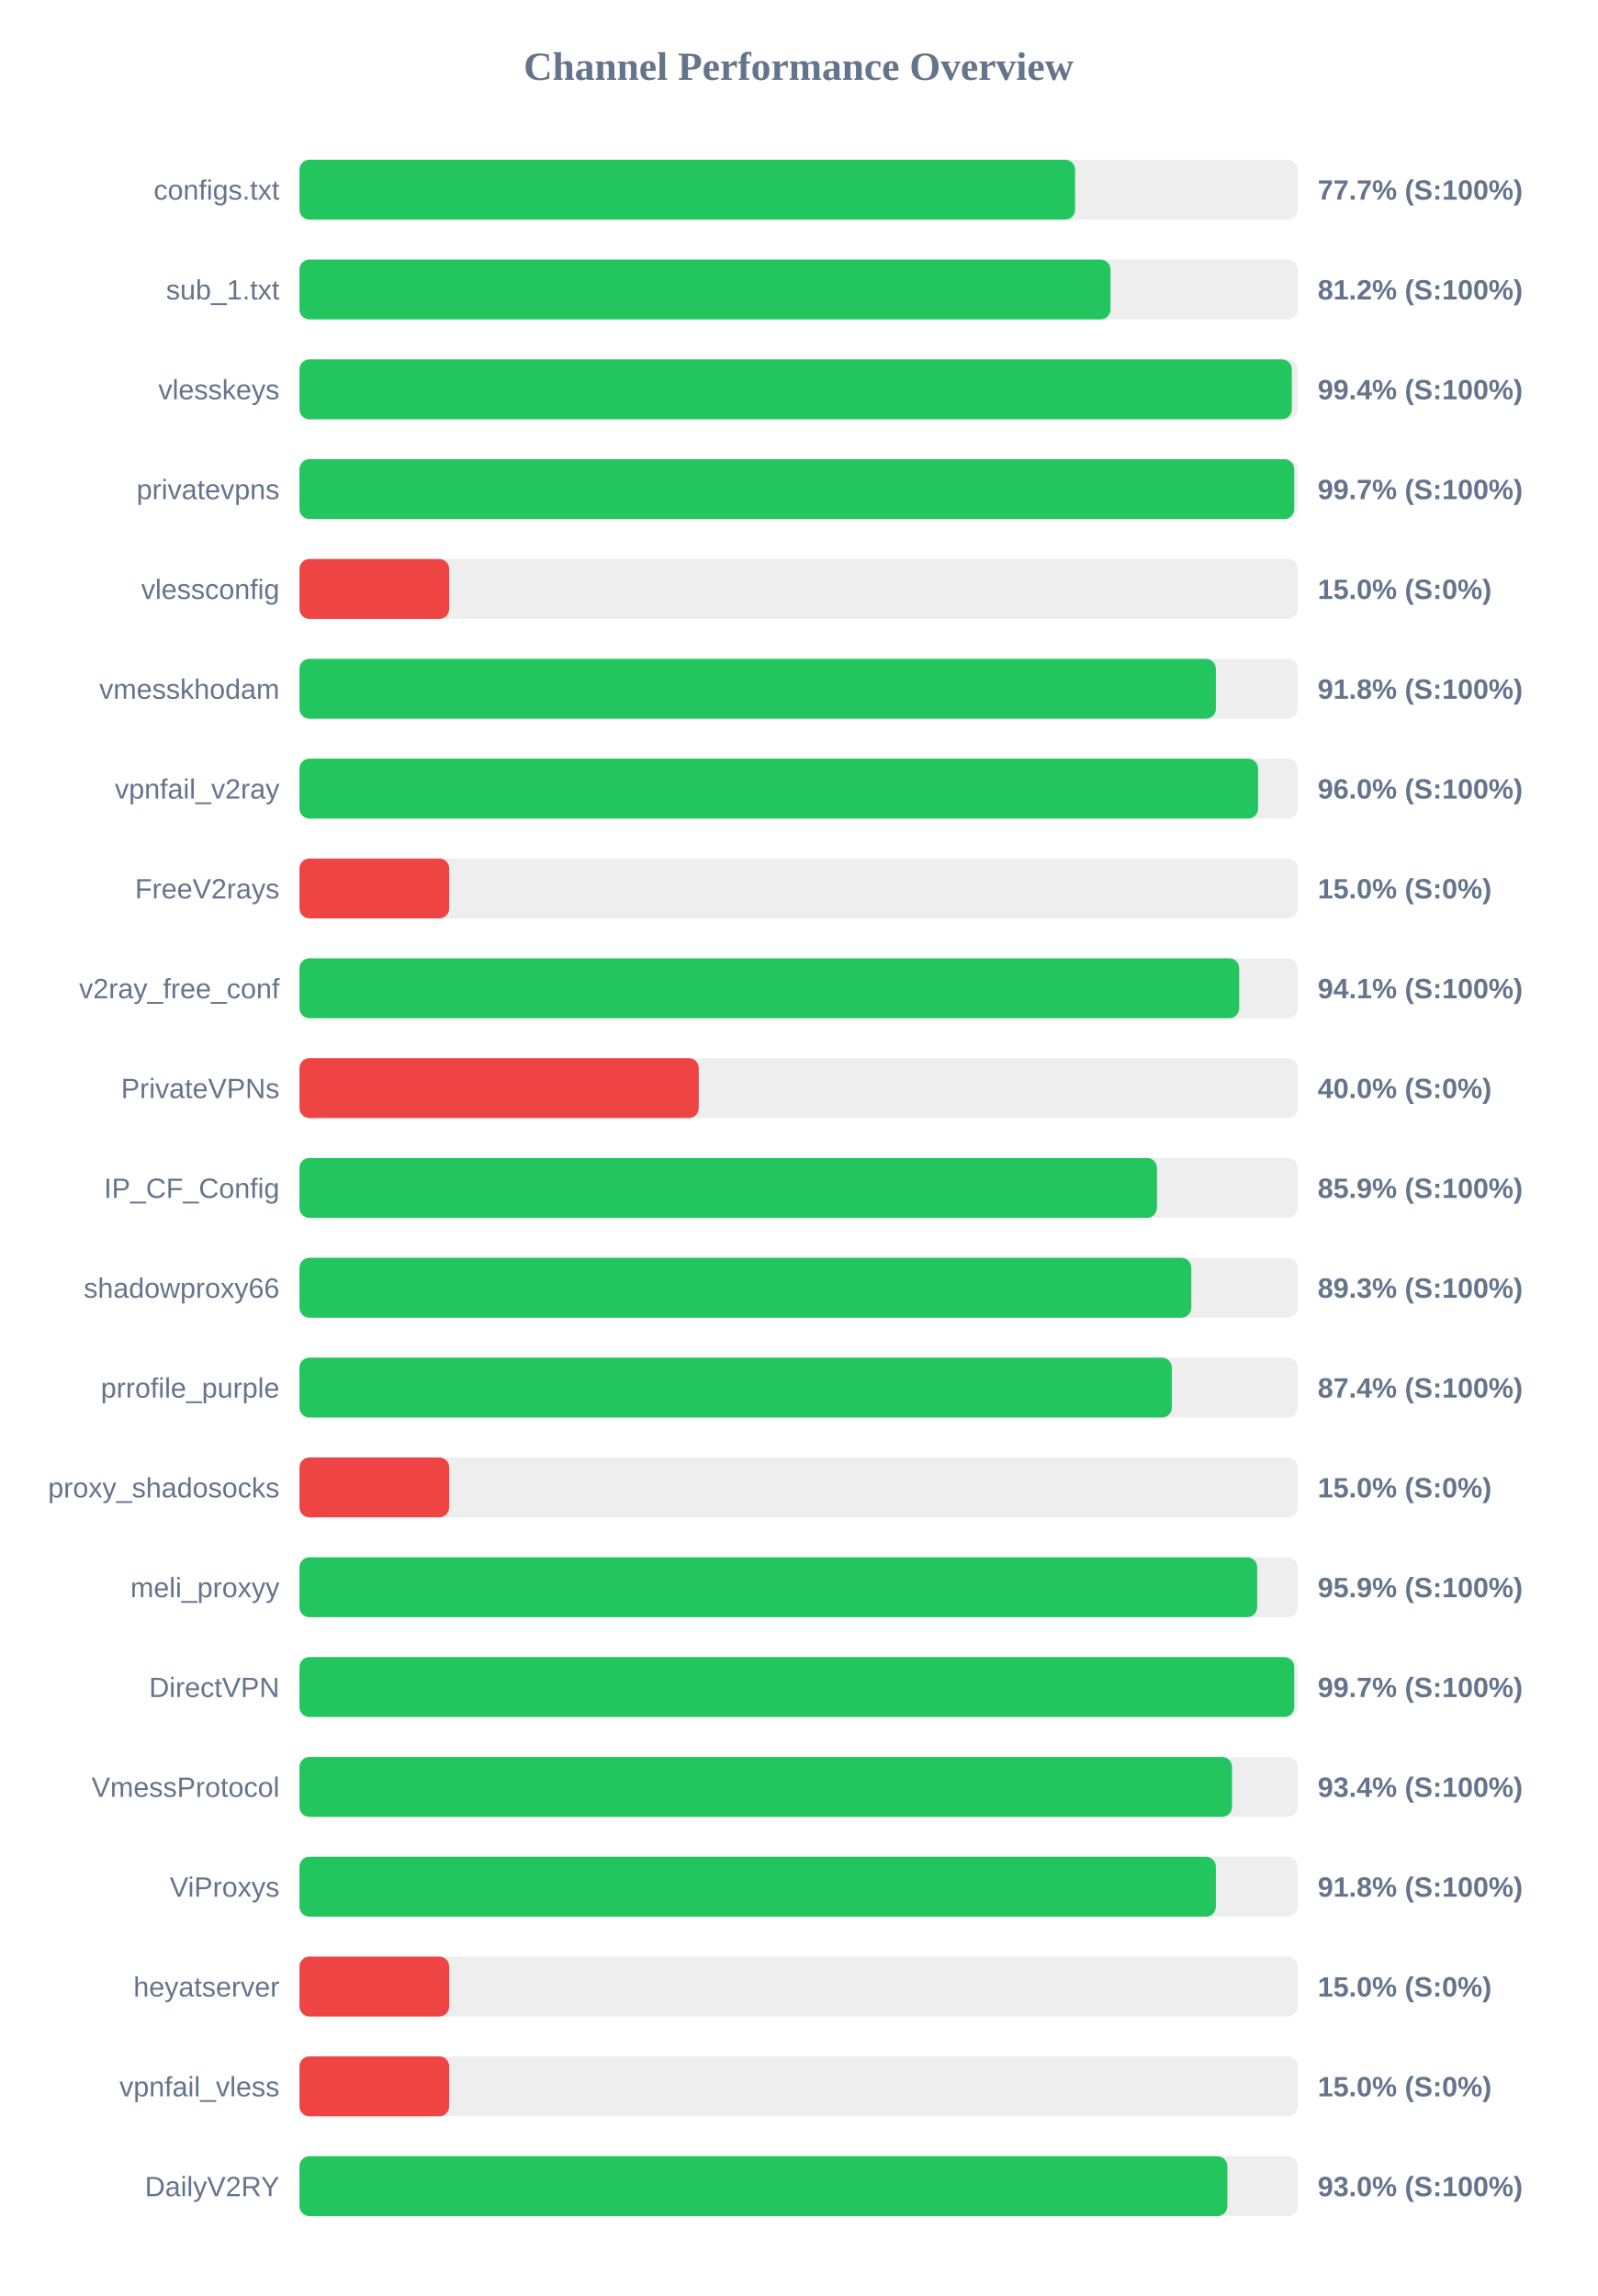
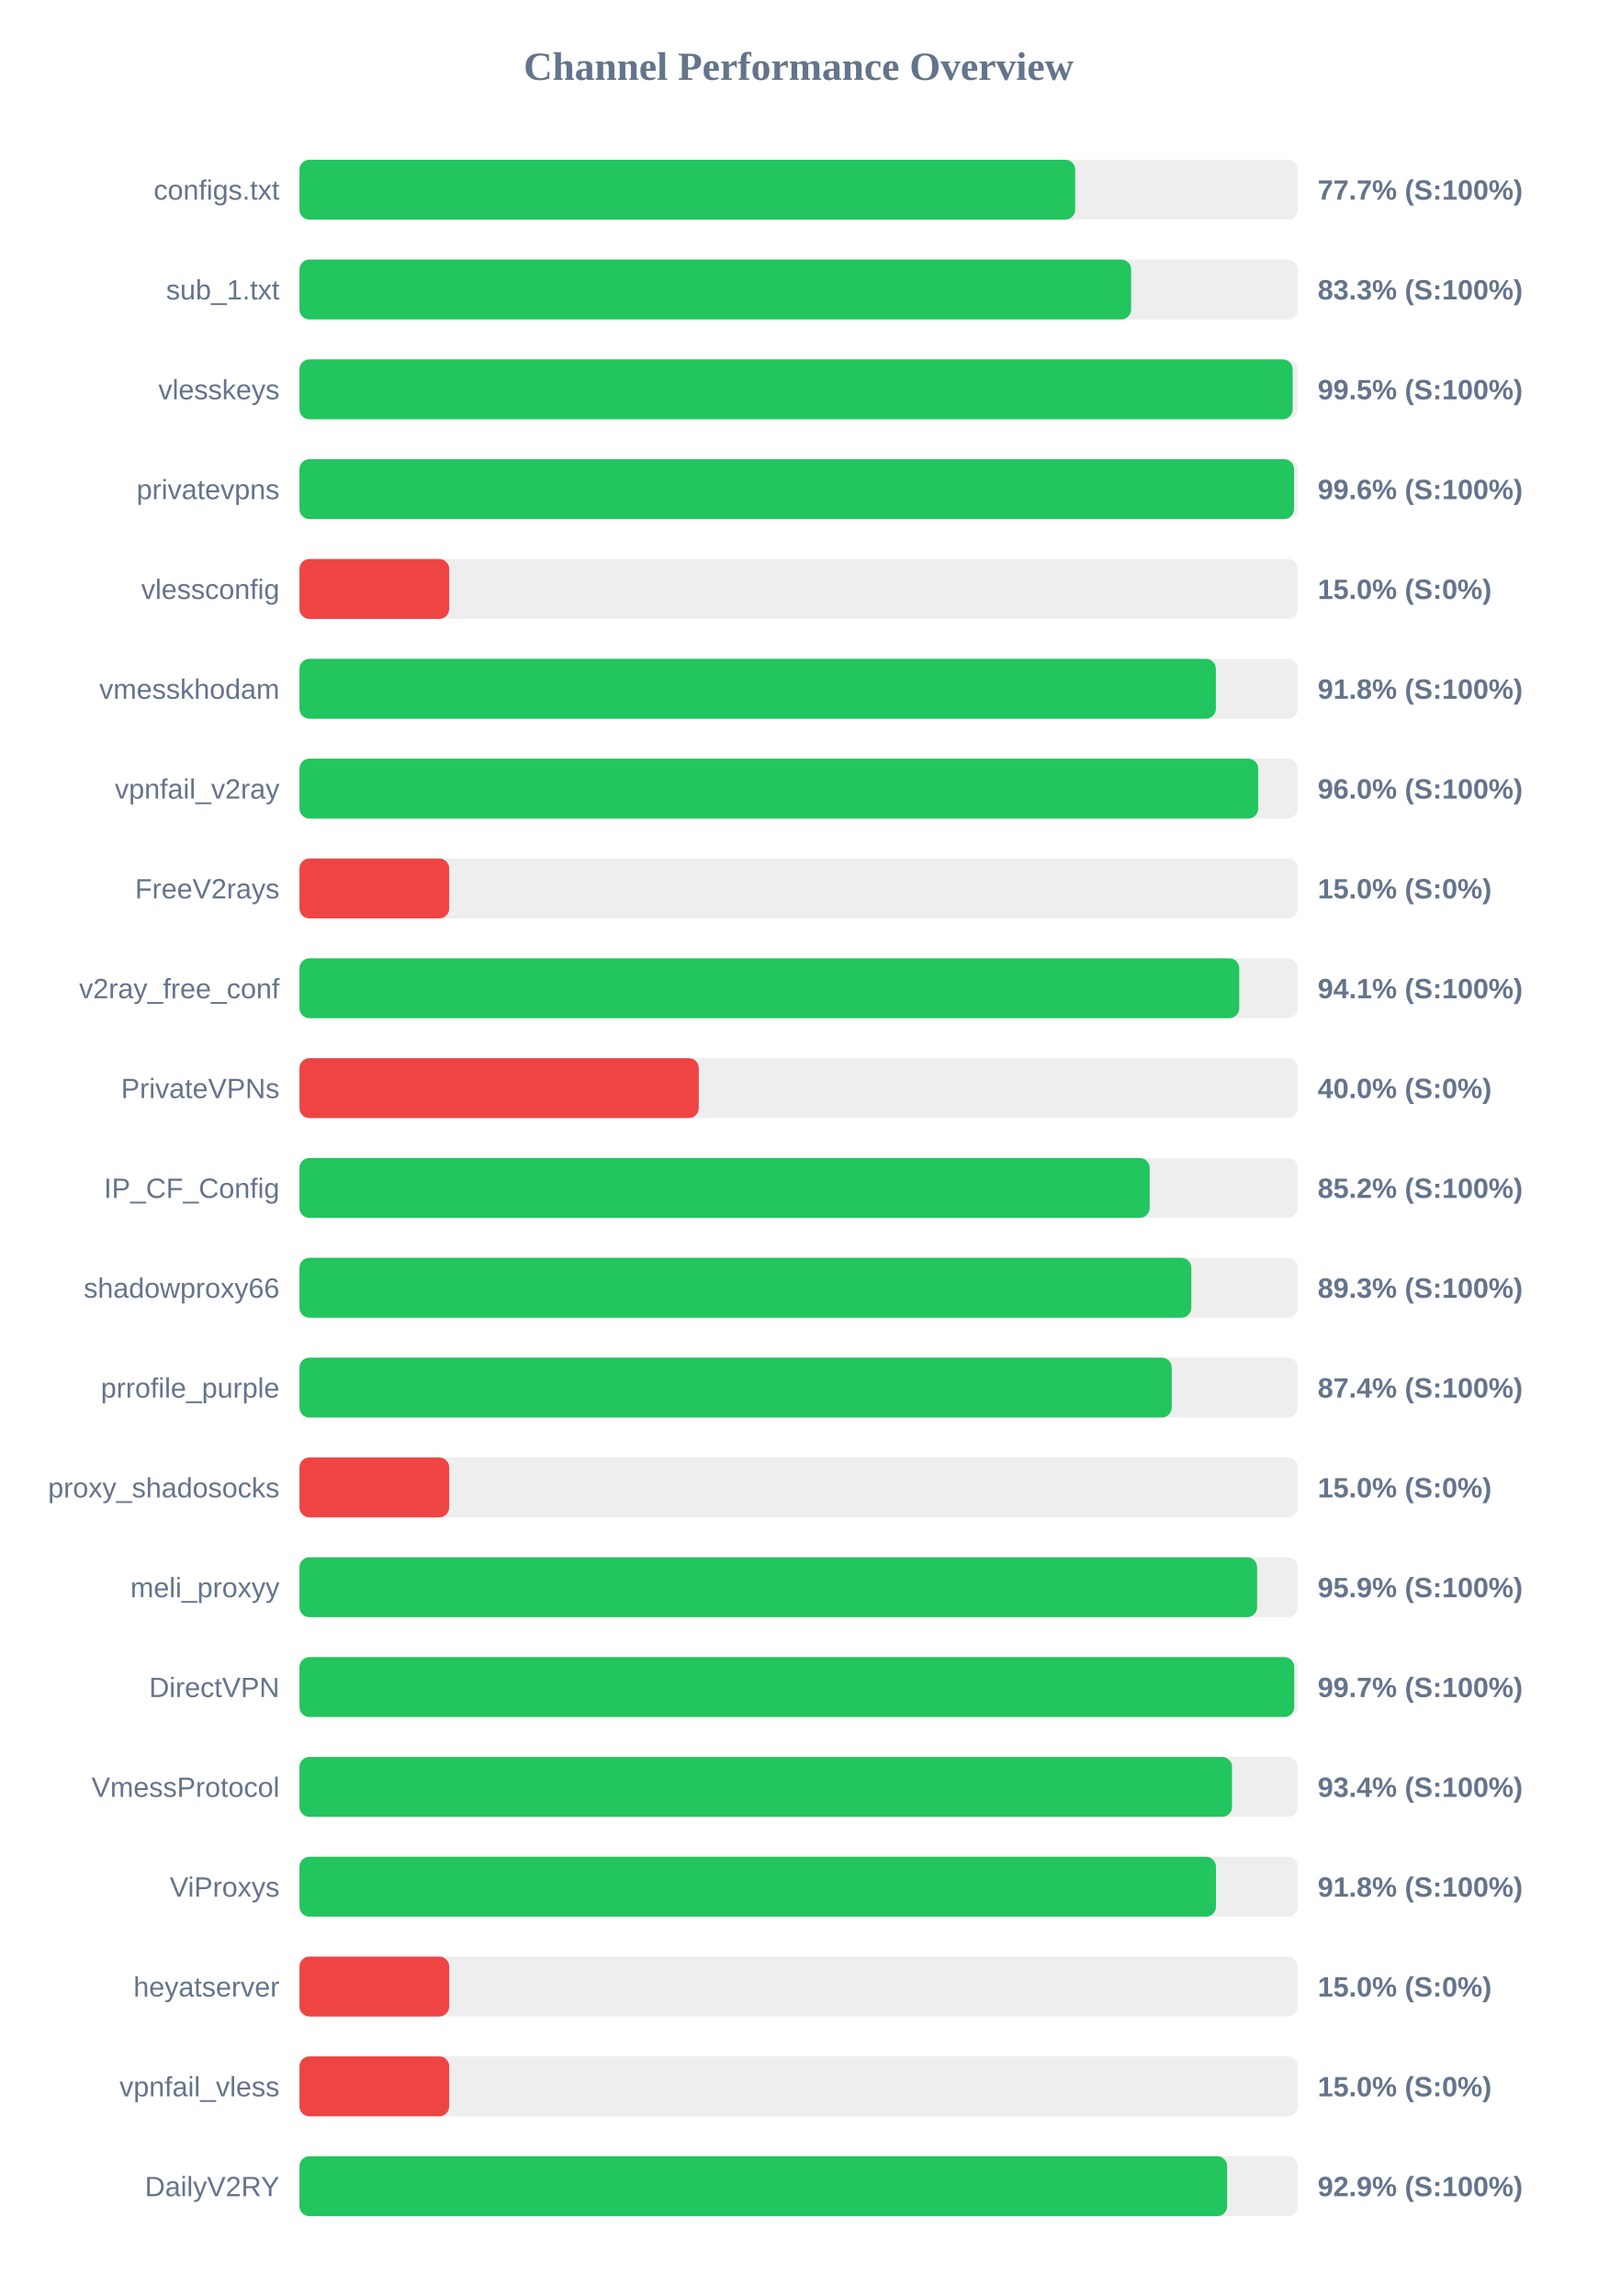
<svg xmlns="http://www.w3.org/2000/svg" width="800" height="1150" version="1.1">
  <style>
        .row { font: 14px Arial; fill: #64748b; }
        .score { font: bold 14px Arial; fill: #64748b; }
    </style>
  <text x="400" y="40" text-anchor="middle" font-size="20px" font-weight="bold" fill="#64748b">Channel Performance Overview</text>
  <rect x="150" y="80" width="500" height="30" fill="#eee" rx="5" />
-   <rect x="150" y="80" width="388.5" height="30" fill="#22c55e" rx="5" />
+   <rect x="150" y="80" width="388.55" height="30" fill="#22c55e" rx="5" />
  <text x="140" y="100" text-anchor="end" class="row">configs.txt</text>
  <text x="660" y="100" text-anchor="start" class="score">77.7% (S:100%)</text>
  <rect x="150" y="130" width="500" height="30" fill="#eee" rx="5" />
-   <rect x="150" y="130" width="406.2" height="30" fill="#22c55e" rx="5" />
+   <rect x="150" y="130" width="416.55" height="30" fill="#22c55e" rx="5" />
  <text x="140" y="150" text-anchor="end" class="row">sub_1.txt</text>
-   <text x="660" y="150" text-anchor="start" class="score">81.2% (S:100%)</text>
+   <text x="660" y="150" text-anchor="start" class="score">83.3% (S:100%)</text>
  <rect x="150" y="180" width="500" height="30" fill="#eee" rx="5" />
-   <rect x="150" y="180" width="497.05" height="30" fill="#22c55e" rx="5" />
+   <rect x="150" y="180" width="497.45" height="30" fill="#22c55e" rx="5" />
  <text x="140" y="200" text-anchor="end" class="row">vlesskeys</text>
-   <text x="660" y="200" text-anchor="start" class="score">99.4% (S:100%)</text>
+   <text x="660" y="200" text-anchor="start" class="score">99.5% (S:100%)</text>
  <rect x="150" y="230" width="500" height="30" fill="#eee" rx="5" />
-   <rect x="150" y="230" width="498.25" height="30" fill="#22c55e" rx="5" />
+   <rect x="150" y="230" width="498.15" height="30" fill="#22c55e" rx="5" />
  <text x="140" y="250" text-anchor="end" class="row">privatevpns</text>
-   <text x="660" y="250" text-anchor="start" class="score">99.7% (S:100%)</text>
+   <text x="660" y="250" text-anchor="start" class="score">99.6% (S:100%)</text>
  <rect x="150" y="280" width="500" height="30" fill="#eee" rx="5" />
  <rect x="150" y="280" width="75.0" height="30" fill="#ef4444" rx="5" />
  <text x="140" y="300" text-anchor="end" class="row">vlessconfig</text>
  <text x="660" y="300" text-anchor="start" class="score">15.0% (S:0%)</text>
  <rect x="150" y="330" width="500" height="30" fill="#eee" rx="5" />
  <rect x="150" y="330" width="459.0" height="30" fill="#22c55e" rx="5" />
  <text x="140" y="350" text-anchor="end" class="row">vmesskhodam</text>
  <text x="660" y="350" text-anchor="start" class="score">91.8% (S:100%)</text>
  <rect x="150" y="380" width="500" height="30" fill="#eee" rx="5" />
-   <rect x="150" y="380" width="480.15" height="30" fill="#22c55e" rx="5" />
+   <rect x="150" y="380" width="480.2" height="30" fill="#22c55e" rx="5" />
  <text x="140" y="400" text-anchor="end" class="row">vpnfail_v2ray</text>
  <text x="660" y="400" text-anchor="start" class="score">96.0% (S:100%)</text>
  <rect x="150" y="430" width="500" height="30" fill="#eee" rx="5" />
  <rect x="150" y="430" width="75.0" height="30" fill="#ef4444" rx="5" />
  <text x="140" y="450" text-anchor="end" class="row">FreeV2rays</text>
  <text x="660" y="450" text-anchor="start" class="score">15.0% (S:0%)</text>
  <rect x="150" y="480" width="500" height="30" fill="#eee" rx="5" />
  <rect x="150" y="480" width="470.7" height="30" fill="#22c55e" rx="5" />
  <text x="140" y="500" text-anchor="end" class="row">v2ray_free_conf</text>
  <text x="660" y="500" text-anchor="start" class="score">94.1% (S:100%)</text>
  <rect x="150" y="530" width="500" height="30" fill="#eee" rx="5" />
  <rect x="150" y="530" width="200.0" height="30" fill="#ef4444" rx="5" />
  <text x="140" y="550" text-anchor="end" class="row">PrivateVPNs</text>
  <text x="660" y="550" text-anchor="start" class="score">40.0% (S:0%)</text>
  <rect x="150" y="580" width="500" height="30" fill="#eee" rx="5" />
-   <rect x="150" y="580" width="429.5" height="30" fill="#22c55e" rx="5" />
+   <rect x="150" y="580" width="425.85" height="30" fill="#22c55e" rx="5" />
  <text x="140" y="600" text-anchor="end" class="row">IP_CF_Config</text>
-   <text x="660" y="600" text-anchor="start" class="score">85.9% (S:100%)</text>
+   <text x="660" y="600" text-anchor="start" class="score">85.2% (S:100%)</text>
  <rect x="150" y="630" width="500" height="30" fill="#eee" rx="5" />
  <rect x="150" y="630" width="446.7" height="30" fill="#22c55e" rx="5" />
  <text x="140" y="650" text-anchor="end" class="row">shadowproxy66</text>
  <text x="660" y="650" text-anchor="start" class="score">89.3% (S:100%)</text>
  <rect x="150" y="680" width="500" height="30" fill="#eee" rx="5" />
-   <rect x="150" y="680" width="436.95" height="30" fill="#22c55e" rx="5" />
+   <rect x="150" y="680" width="436.9" height="30" fill="#22c55e" rx="5" />
  <text x="140" y="700" text-anchor="end" class="row">prrofile_purple</text>
  <text x="660" y="700" text-anchor="start" class="score">87.4% (S:100%)</text>
  <rect x="150" y="730" width="500" height="30" fill="#eee" rx="5" />
  <rect x="150" y="730" width="75.0" height="30" fill="#ef4444" rx="5" />
  <text x="140" y="750" text-anchor="end" class="row">proxy_shadosocks</text>
  <text x="660" y="750" text-anchor="start" class="score">15.0% (S:0%)</text>
  <rect x="150" y="780" width="500" height="30" fill="#eee" rx="5" />
-   <rect x="150" y="780" width="479.7" height="30" fill="#22c55e" rx="5" />
+   <rect x="150" y="780" width="479.65" height="30" fill="#22c55e" rx="5" />
  <text x="140" y="800" text-anchor="end" class="row">meli_proxyy</text>
  <text x="660" y="800" text-anchor="start" class="score">95.9% (S:100%)</text>
  <rect x="150" y="830" width="500" height="30" fill="#eee" rx="5" />
  <rect x="150" y="830" width="498.25" height="30" fill="#22c55e" rx="5" />
  <text x="140" y="850" text-anchor="end" class="row">DirectVPN</text>
  <text x="660" y="850" text-anchor="start" class="score">99.7% (S:100%)</text>
  <rect x="150" y="880" width="500" height="30" fill="#eee" rx="5" />
  <rect x="150" y="880" width="467.1" height="30" fill="#22c55e" rx="5" />
  <text x="140" y="900" text-anchor="end" class="row">VmessProtocol</text>
  <text x="660" y="900" text-anchor="start" class="score">93.4% (S:100%)</text>
  <rect x="150" y="930" width="500" height="30" fill="#eee" rx="5" />
-   <rect x="150" y="930" width="459.0" height="30" fill="#22c55e" rx="5" />
+   <rect x="150" y="930" width="459.05" height="30" fill="#22c55e" rx="5" />
  <text x="140" y="950" text-anchor="end" class="row">ViProxys</text>
  <text x="660" y="950" text-anchor="start" class="score">91.8% (S:100%)</text>
  <rect x="150" y="980" width="500" height="30" fill="#eee" rx="5" />
  <rect x="150" y="980" width="75.0" height="30" fill="#ef4444" rx="5" />
  <text x="140" y="1000" text-anchor="end" class="row">heyatserver</text>
  <text x="660" y="1000" text-anchor="start" class="score">15.0% (S:0%)</text>
  <rect x="150" y="1030" width="500" height="30" fill="#eee" rx="5" />
  <rect x="150" y="1030" width="75.0" height="30" fill="#ef4444" rx="5" />
  <text x="140" y="1050" text-anchor="end" class="row">vpnfail_vless</text>
  <text x="660" y="1050" text-anchor="start" class="score">15.0% (S:0%)</text>
  <rect x="150" y="1080" width="500" height="30" fill="#eee" rx="5" />
-   <rect x="150" y="1080" width="464.75" height="30" fill="#22c55e" rx="5" />
+   <rect x="150" y="1080" width="464.65" height="30" fill="#22c55e" rx="5" />
  <text x="140" y="1100" text-anchor="end" class="row">DailyV2RY</text>
-   <text x="660" y="1100" text-anchor="start" class="score">93.0% (S:100%)</text>
+   <text x="660" y="1100" text-anchor="start" class="score">92.9% (S:100%)</text>
</svg>
